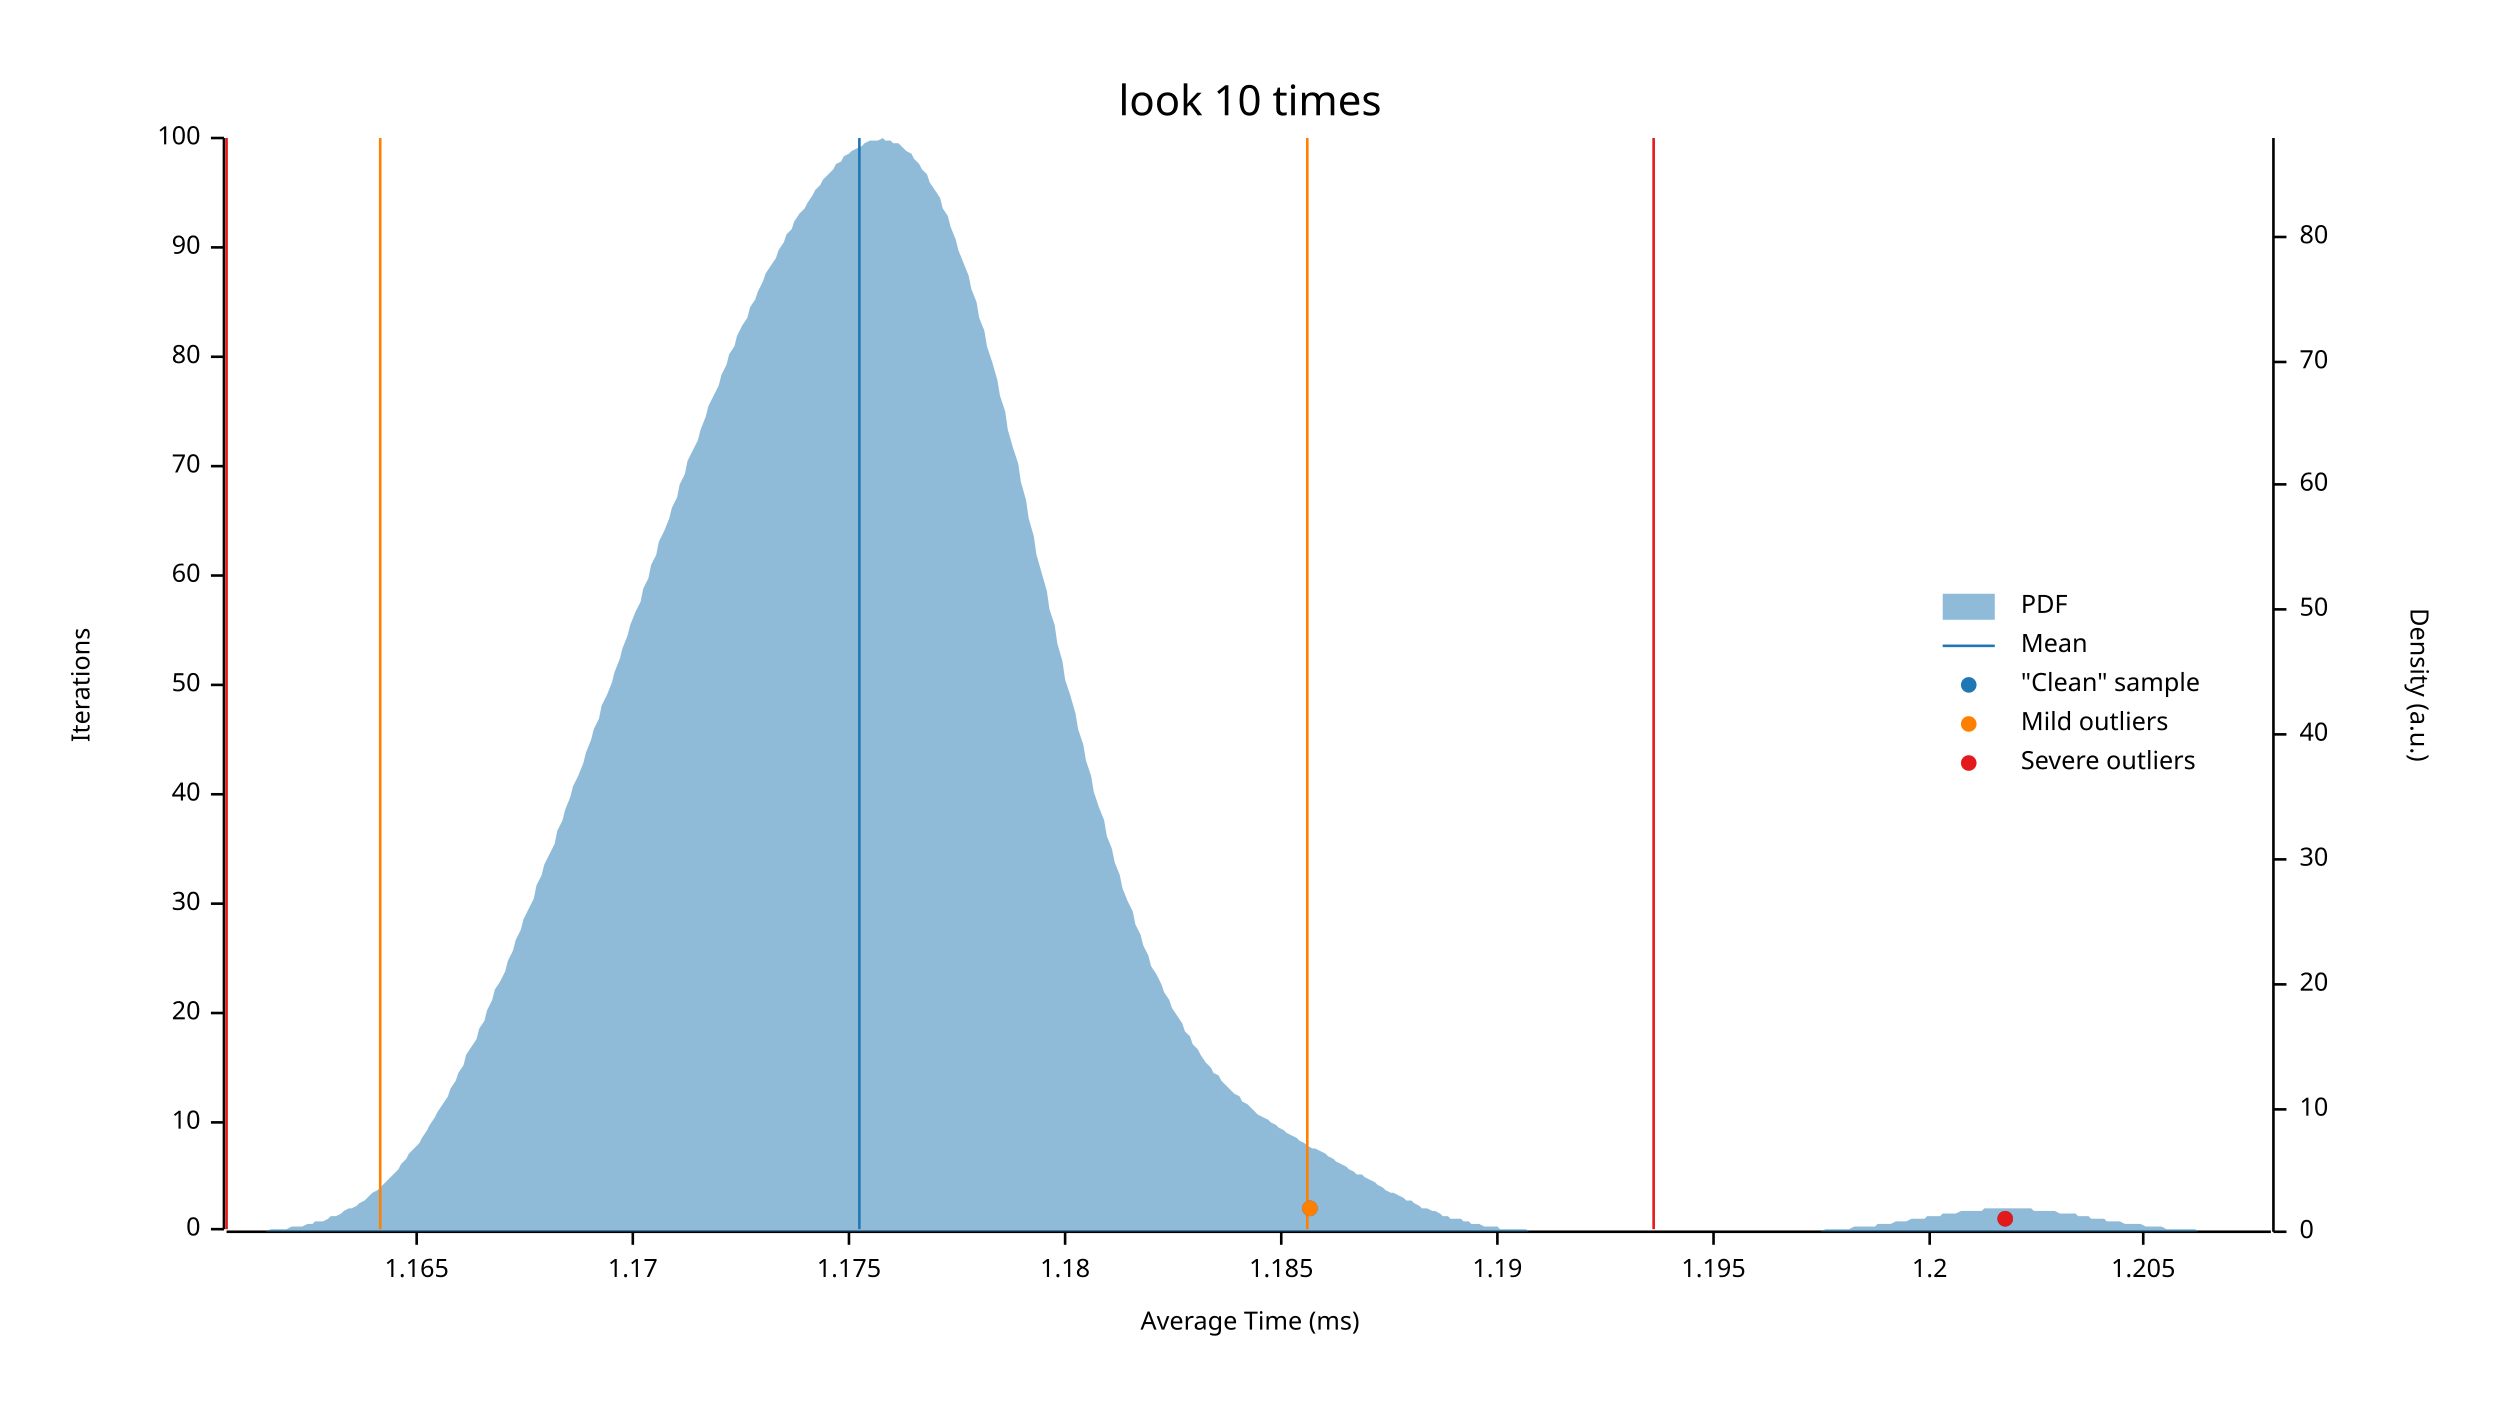
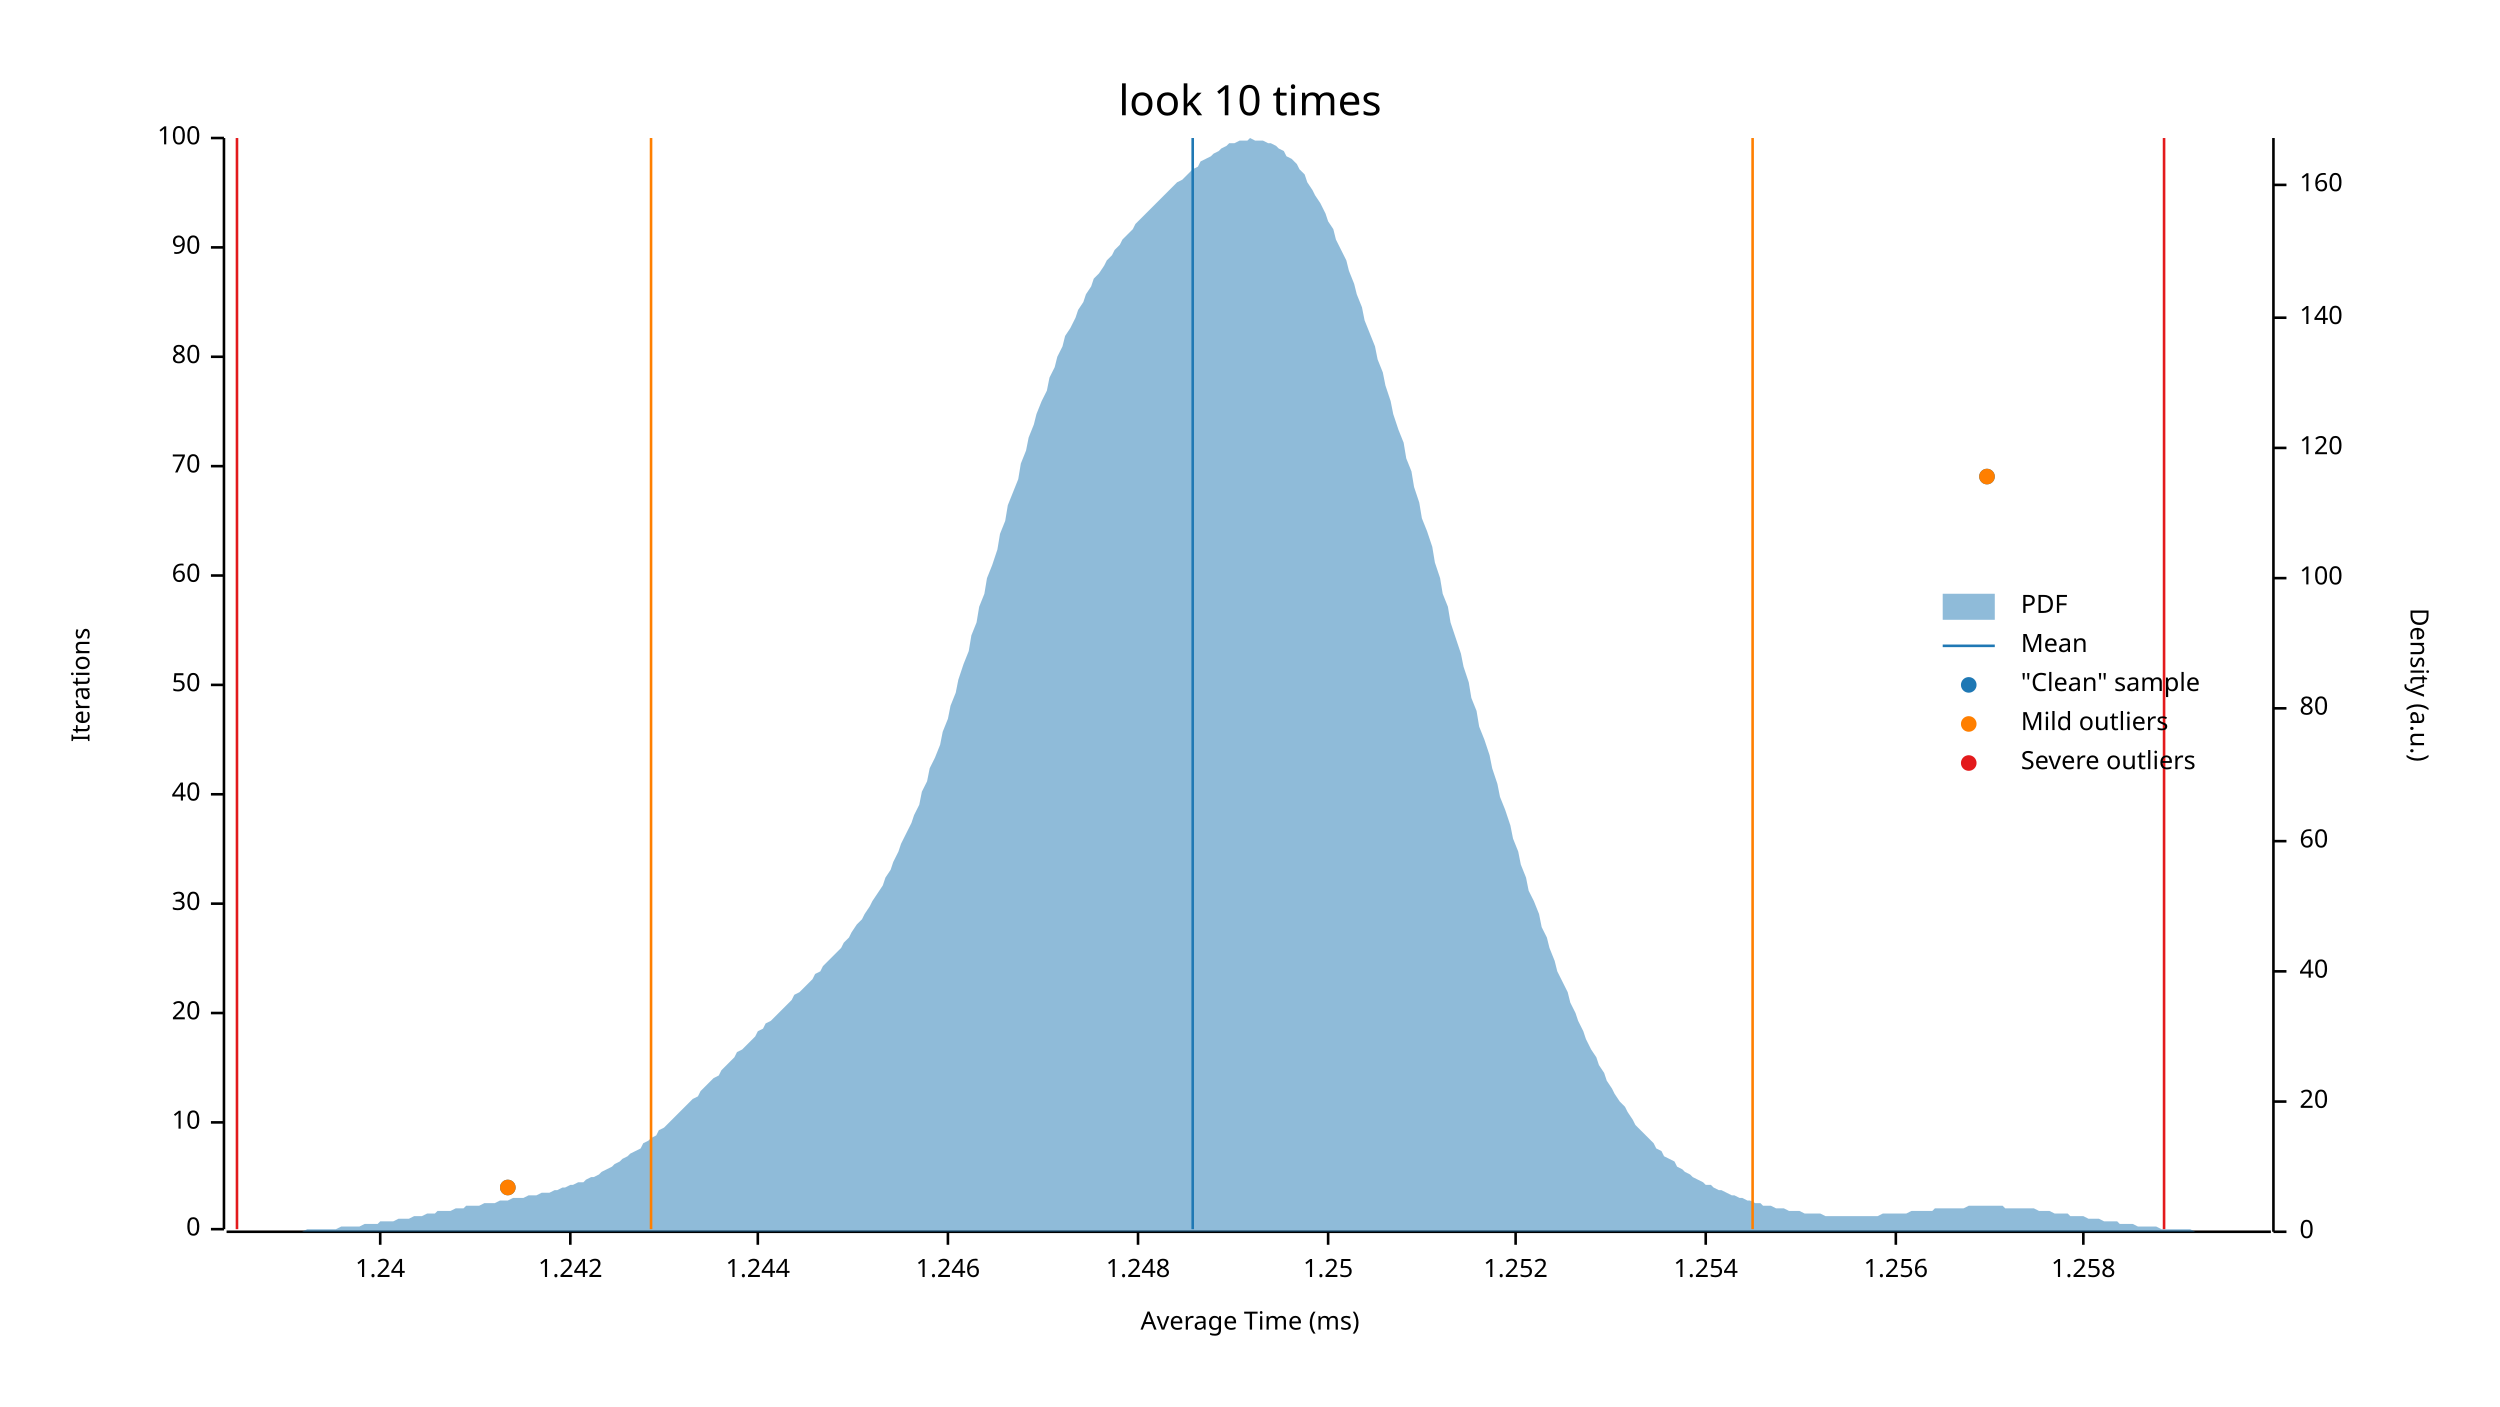
<svg xmlns="http://www.w3.org/2000/svg" width="960" height="540" viewBox="0 0 960 540">
  <text x="480" y="32" dy="0.76em" text-anchor="middle" font-family="sans-serif" font-size="16.129" opacity="1" fill="#000000">
look 10 times
</text>
  <text x="27" y="263" dy="0.76em" text-anchor="middle" font-family="sans-serif" font-size="9.677" opacity="1" fill="#000000" transform="rotate(270, 27, 263)">
Iterations
</text>
  <text x="480" y="513" dy="-0.5ex" text-anchor="middle" font-family="sans-serif" font-size="9.677" opacity="1" fill="#000000">
Average Time (ms)
</text>
  <polyline fill="none" opacity="1" stroke="#000000" stroke-width="1" points="86,53 86,472 " />
  <text x="77" y="472" dy="0.5ex" text-anchor="end" font-family="sans-serif" font-size="9.677" opacity="1" fill="#000000">
0
</text>
  <polyline fill="none" opacity="1" stroke="#000000" stroke-width="1" points="81,472 86,472 " />
  <text x="77" y="431" dy="0.5ex" text-anchor="end" font-family="sans-serif" font-size="9.677" opacity="1" fill="#000000">
10
</text>
  <polyline fill="none" opacity="1" stroke="#000000" stroke-width="1" points="81,431 86,431 " />
  <text x="77" y="389" dy="0.5ex" text-anchor="end" font-family="sans-serif" font-size="9.677" opacity="1" fill="#000000">
20
</text>
  <polyline fill="none" opacity="1" stroke="#000000" stroke-width="1" points="81,389 86,389 " />
  <text x="77" y="347" dy="0.5ex" text-anchor="end" font-family="sans-serif" font-size="9.677" opacity="1" fill="#000000">
30
</text>
  <polyline fill="none" opacity="1" stroke="#000000" stroke-width="1" points="81,347 86,347 " />
  <text x="77" y="305" dy="0.5ex" text-anchor="end" font-family="sans-serif" font-size="9.677" opacity="1" fill="#000000">
40
</text>
  <polyline fill="none" opacity="1" stroke="#000000" stroke-width="1" points="81,305 86,305 " />
  <text x="77" y="263" dy="0.5ex" text-anchor="end" font-family="sans-serif" font-size="9.677" opacity="1" fill="#000000">
50
</text>
  <polyline fill="none" opacity="1" stroke="#000000" stroke-width="1" points="81,263 86,263 " />
  <text x="77" y="221" dy="0.5ex" text-anchor="end" font-family="sans-serif" font-size="9.677" opacity="1" fill="#000000">
60
</text>
  <polyline fill="none" opacity="1" stroke="#000000" stroke-width="1" points="81,221 86,221 " />
  <text x="77" y="179" dy="0.5ex" text-anchor="end" font-family="sans-serif" font-size="9.677" opacity="1" fill="#000000">
70
</text>
  <polyline fill="none" opacity="1" stroke="#000000" stroke-width="1" points="81,179 86,179 " />
  <text x="77" y="137" dy="0.5ex" text-anchor="end" font-family="sans-serif" font-size="9.677" opacity="1" fill="#000000">
80
</text>
  <polyline fill="none" opacity="1" stroke="#000000" stroke-width="1" points="81,137 86,137 " />
  <text x="77" y="95" dy="0.5ex" text-anchor="end" font-family="sans-serif" font-size="9.677" opacity="1" fill="#000000">
90
</text>
  <polyline fill="none" opacity="1" stroke="#000000" stroke-width="1" points="81,95 86,95 " />
  <text x="77" y="53" dy="0.5ex" text-anchor="end" font-family="sans-serif" font-size="9.677" opacity="1" fill="#000000">
100
</text>
  <polyline fill="none" opacity="1" stroke="#000000" stroke-width="1" points="81,53 86,53 " />
  <polyline fill="none" opacity="1" stroke="#000000" stroke-width="1" points="87,473 872,473 " />
-   <text x="160" y="483" dy="0.76em" text-anchor="middle" font-family="sans-serif" font-size="9.677" opacity="1" fill="#000000">
- 1.165
+   <text x="146" y="483" dy="0.76em" text-anchor="middle" font-family="sans-serif" font-size="9.677" opacity="1" fill="#000000">
+ 1.24
</text>
-   <polyline fill="none" opacity="1" stroke="#000000" stroke-width="1" points="160,473 160,478 " />
-   <text x="243" y="483" dy="0.76em" text-anchor="middle" font-family="sans-serif" font-size="9.677" opacity="1" fill="#000000">
- 1.17
+   <polyline fill="none" opacity="1" stroke="#000000" stroke-width="1" points="146,473 146,478 " />
+   <text x="219" y="483" dy="0.76em" text-anchor="middle" font-family="sans-serif" font-size="9.677" opacity="1" fill="#000000">
+ 1.242
</text>
-   <polyline fill="none" opacity="1" stroke="#000000" stroke-width="1" points="243,473 243,478 " />
-   <text x="326" y="483" dy="0.76em" text-anchor="middle" font-family="sans-serif" font-size="9.677" opacity="1" fill="#000000">
- 1.175
+   <polyline fill="none" opacity="1" stroke="#000000" stroke-width="1" points="219,473 219,478 " />
+   <text x="291" y="483" dy="0.76em" text-anchor="middle" font-family="sans-serif" font-size="9.677" opacity="1" fill="#000000">
+ 1.244
</text>
-   <polyline fill="none" opacity="1" stroke="#000000" stroke-width="1" points="326,473 326,478 " />
-   <text x="409" y="483" dy="0.76em" text-anchor="middle" font-family="sans-serif" font-size="9.677" opacity="1" fill="#000000">
- 1.18
+   <polyline fill="none" opacity="1" stroke="#000000" stroke-width="1" points="291,473 291,478 " />
+   <text x="364" y="483" dy="0.76em" text-anchor="middle" font-family="sans-serif" font-size="9.677" opacity="1" fill="#000000">
+ 1.246
</text>
-   <polyline fill="none" opacity="1" stroke="#000000" stroke-width="1" points="409,473 409,478 " />
-   <text x="492" y="483" dy="0.76em" text-anchor="middle" font-family="sans-serif" font-size="9.677" opacity="1" fill="#000000">
- 1.185
+   <polyline fill="none" opacity="1" stroke="#000000" stroke-width="1" points="364,473 364,478 " />
+   <text x="437" y="483" dy="0.76em" text-anchor="middle" font-family="sans-serif" font-size="9.677" opacity="1" fill="#000000">
+ 1.248
</text>
-   <polyline fill="none" opacity="1" stroke="#000000" stroke-width="1" points="492,473 492,478 " />
-   <text x="575" y="483" dy="0.76em" text-anchor="middle" font-family="sans-serif" font-size="9.677" opacity="1" fill="#000000">
- 1.19
+   <polyline fill="none" opacity="1" stroke="#000000" stroke-width="1" points="437,473 437,478 " />
+   <text x="510" y="483" dy="0.76em" text-anchor="middle" font-family="sans-serif" font-size="9.677" opacity="1" fill="#000000">
+ 1.25
</text>
-   <polyline fill="none" opacity="1" stroke="#000000" stroke-width="1" points="575,473 575,478 " />
-   <text x="658" y="483" dy="0.76em" text-anchor="middle" font-family="sans-serif" font-size="9.677" opacity="1" fill="#000000">
- 1.195
+   <polyline fill="none" opacity="1" stroke="#000000" stroke-width="1" points="510,473 510,478 " />
+   <text x="582" y="483" dy="0.76em" text-anchor="middle" font-family="sans-serif" font-size="9.677" opacity="1" fill="#000000">
+ 1.252
</text>
-   <polyline fill="none" opacity="1" stroke="#000000" stroke-width="1" points="658,473 658,478 " />
-   <text x="741" y="483" dy="0.76em" text-anchor="middle" font-family="sans-serif" font-size="9.677" opacity="1" fill="#000000">
- 1.2
+   <polyline fill="none" opacity="1" stroke="#000000" stroke-width="1" points="582,473 582,478 " />
+   <text x="655" y="483" dy="0.76em" text-anchor="middle" font-family="sans-serif" font-size="9.677" opacity="1" fill="#000000">
+ 1.254
</text>
-   <polyline fill="none" opacity="1" stroke="#000000" stroke-width="1" points="741,473 741,478 " />
-   <text x="823" y="483" dy="0.76em" text-anchor="middle" font-family="sans-serif" font-size="9.677" opacity="1" fill="#000000">
- 1.205
+   <polyline fill="none" opacity="1" stroke="#000000" stroke-width="1" points="655,473 655,478 " />
+   <text x="728" y="483" dy="0.76em" text-anchor="middle" font-family="sans-serif" font-size="9.677" opacity="1" fill="#000000">
+ 1.256
</text>
-   <polyline fill="none" opacity="1" stroke="#000000" stroke-width="1" points="823,473 823,478 " />
+   <polyline fill="none" opacity="1" stroke="#000000" stroke-width="1" points="728,473 728,478 " />
+   <text x="800" y="483" dy="0.76em" text-anchor="middle" font-family="sans-serif" font-size="9.677" opacity="1" fill="#000000">
+ 1.258
+ </text>
+   <polyline fill="none" opacity="1" stroke="#000000" stroke-width="1" points="800,473 800,478 " />
  <text x="933" y="263" dy="0.76em" text-anchor="middle" font-family="sans-serif" font-size="9.677" opacity="1" fill="#000000" transform="rotate(90, 933, 263)">
Density (a.u.)
</text>
  <polyline fill="none" opacity="1" stroke="#000000" stroke-width="1" points="873,53 873,473 " />
  <text x="883" y="473" dy="0.5ex" text-anchor="start" font-family="sans-serif" font-size="9.677" opacity="1" fill="#000000">
0
</text>
  <polyline fill="none" opacity="1" stroke="#000000" stroke-width="1" points="873,473 878,473 " />
-   <text x="883" y="426" dy="0.5ex" text-anchor="start" font-family="sans-serif" font-size="9.677" opacity="1" fill="#000000">
- 10
- </text>
-   <polyline fill="none" opacity="1" stroke="#000000" stroke-width="1" points="873,426 878,426 " />
-   <text x="883" y="378" dy="0.5ex" text-anchor="start" font-family="sans-serif" font-size="9.677" opacity="1" fill="#000000">
+   <text x="883" y="423" dy="0.5ex" text-anchor="start" font-family="sans-serif" font-size="9.677" opacity="1" fill="#000000">
20
</text>
-   <polyline fill="none" opacity="1" stroke="#000000" stroke-width="1" points="873,378 878,378 " />
-   <text x="883" y="330" dy="0.5ex" text-anchor="start" font-family="sans-serif" font-size="9.677" opacity="1" fill="#000000">
- 30
- </text>
-   <polyline fill="none" opacity="1" stroke="#000000" stroke-width="1" points="873,330 878,330 " />
-   <text x="883" y="282" dy="0.5ex" text-anchor="start" font-family="sans-serif" font-size="9.677" opacity="1" fill="#000000">
+   <polyline fill="none" opacity="1" stroke="#000000" stroke-width="1" points="873,423 878,423 " />
+   <text x="883" y="373" dy="0.5ex" text-anchor="start" font-family="sans-serif" font-size="9.677" opacity="1" fill="#000000">
40
</text>
-   <polyline fill="none" opacity="1" stroke="#000000" stroke-width="1" points="873,282 878,282 " />
-   <text x="883" y="234" dy="0.5ex" text-anchor="start" font-family="sans-serif" font-size="9.677" opacity="1" fill="#000000">
- 50
- </text>
-   <polyline fill="none" opacity="1" stroke="#000000" stroke-width="1" points="873,234 878,234 " />
-   <text x="883" y="186" dy="0.5ex" text-anchor="start" font-family="sans-serif" font-size="9.677" opacity="1" fill="#000000">
+   <polyline fill="none" opacity="1" stroke="#000000" stroke-width="1" points="873,373 878,373 " />
+   <text x="883" y="323" dy="0.5ex" text-anchor="start" font-family="sans-serif" font-size="9.677" opacity="1" fill="#000000">
60
</text>
-   <polyline fill="none" opacity="1" stroke="#000000" stroke-width="1" points="873,186 878,186 " />
-   <text x="883" y="139" dy="0.5ex" text-anchor="start" font-family="sans-serif" font-size="9.677" opacity="1" fill="#000000">
- 70
- </text>
-   <polyline fill="none" opacity="1" stroke="#000000" stroke-width="1" points="873,139 878,139 " />
-   <text x="883" y="91" dy="0.5ex" text-anchor="start" font-family="sans-serif" font-size="9.677" opacity="1" fill="#000000">
+   <polyline fill="none" opacity="1" stroke="#000000" stroke-width="1" points="873,323 878,323 " />
+   <text x="883" y="272" dy="0.5ex" text-anchor="start" font-family="sans-serif" font-size="9.677" opacity="1" fill="#000000">
80
</text>
-   <polyline fill="none" opacity="1" stroke="#000000" stroke-width="1" points="873,91 878,91 " />
-   <polygon opacity="0.5" fill="#1F78B4" points="87,473 88,473 90,473 91,473 93,473 94,473 96,473 98,473 99,473 101,473 102,473 104,472 105,472 107,472 109,472 110,472 112,471 113,471 115,471 116,471 118,470 120,470 121,469 123,469 124,469 126,468 127,467 129,467 131,466 132,465 134,464 135,464 137,463 138,462 140,461 142,459 143,458 145,457 146,456 148,454 150,452 151,451 153,449 154,447 156,445 157,443 159,441 161,439 162,437 164,434 165,432 167,429 168,427 170,424 172,421 173,418 175,415 176,412 178,409 179,405 181,402 183,399 184,395 186,392 187,388 189,384 190,380 192,377 194,373 195,369 197,365 198,361 200,357 201,353 203,349 205,345 206,340 208,336 209,332 211,328 213,324 214,319 216,315 217,311 219,306 220,302 222,298 224,293 225,289 227,284 228,280 230,276 231,271 233,267 235,262 236,258 238,253 239,249 241,244 242,240 244,235 246,231 247,226 249,222 250,217 252,213 253,208 255,204 257,199 258,195 260,191 261,186 263,182 264,177 266,173 268,169 269,165 271,160 272,156 274,152 276,148 277,144 279,140 280,136 282,133 283,129 285,125 287,122 288,118 290,115 291,112 293,108 294,105 296,102 298,99 299,96 301,93 302,90 304,88 305,85 307,82 309,80 310,78 312,75 313,73 315,71 316,69 318,67 320,65 321,63 323,62 324,60 326,59 327,58 329,57 331,56 332,55 334,54 335,54 337,54 339,53 340,54 342,54 343,55 345,55 346,56 348,58 350,59 351,61 353,63 354,65 356,67 357,70 359,73 361,76 362,80 364,83 365,87 367,92 368,96 370,101 372,106 373,111 375,116 376,122 378,127 379,133 381,139 383,146 384,152 386,158 387,165 389,172 391,178 392,185 394,192 395,199 397,206 398,213 400,220 402,227 403,234 405,240 406,247 408,254 409,261 411,267 413,274 414,280 416,286 417,292 419,298 420,304 422,310 424,315 425,321 427,326 428,331 430,336 431,341 433,346 435,350 436,355 438,359 439,363 441,367 442,371 444,374 446,378 447,381 449,384 450,387 452,390 454,393 455,396 457,398 458,401 460,403 461,405 463,408 465,410 466,412 468,413 469,415 471,417 472,418 474,420 476,421 477,423 479,424 480,425 482,427 483,428 485,429 487,430 488,431 490,432 491,433 493,434 494,435 496,436 498,437 499,438 501,439 502,440 504,441 505,441 507,442 509,443 510,444 512,445 513,446 515,447 517,448 518,449 520,450 521,451 523,451 524,452 526,453 528,454 529,455 531,456 532,457 534,458 535,458 537,459 539,460 540,461 542,461 543,462 545,463 546,464 548,464 550,465 551,465 553,466 554,467 556,467 557,468 559,468 561,468 562,469 564,469 565,470 567,470 568,470 570,471 572,471 573,471 575,471 576,472 578,472 580,472 581,472 583,472 584,472 586,472 587,473 589,473 591,473 592,473 594,473 595,473 597,473 598,473 600,473 602,473 603,473 605,473 606,473 608,473 609,473 611,473 613,473 614,473 616,473 617,473 619,473 620,473 622,473 624,473 625,473 627,473 628,473 630,473 632,473 633,473 635,473 636,473 638,473 639,473 641,473 643,473 644,473 646,473 647,473 649,473 650,473 652,473 654,473 655,473 657,473 658,473 660,473 661,473 663,473 665,473 666,473 668,473 669,473 671,473 672,473 674,473 676,473 677,473 679,473 680,473 682,473 683,473 685,473 687,473 688,473 690,473 691,473 693,473 695,473 696,473 698,473 699,473 701,472 702,472 704,472 706,472 707,472 709,472 710,472 712,471 713,471 715,471 717,471 718,471 720,471 721,470 723,470 724,470 726,470 728,469 729,469 731,469 732,469 734,468 735,468 737,468 739,468 740,467 742,467 743,467 745,467 746,466 748,466 750,466 751,466 753,465 754,465 756,465 758,465 759,465 761,465 762,464 764,464 765,464 767,464 769,464 770,464 772,464 773,464 775,464 776,464 778,464 780,464 781,465 783,465 784,465 786,465 787,465 789,465 791,466 792,466 794,466 795,466 797,466 798,467 800,467 802,467 803,468 805,468 806,468 808,468 809,469 811,469 813,469 814,469 816,470 817,470 819,470 821,470 822,470 824,471 825,471 827,471 828,471 830,471 832,472 833,472 835,472 836,472 838,472 839,472 841,472 843,472 844,473 846,473 847,473 849,473 850,473 852,473 854,473 855,473 857,473 858,473 860,473 861,473 863,473 865,473 866,473 868,473 869,473 871,473 873,473 873,473 87,473 " />
-   <polyline fill="none" opacity="1" stroke="#1F78B4" stroke-width="1" points="330,472 330,53 " />
-   <polyline fill="none" opacity="1" stroke="#FF7F00" stroke-width="1" points="146,472 146,53 " />
-   <polyline fill="none" opacity="1" stroke="#FF7F00" stroke-width="1" points="502,472 502,53 " />
-   <polyline fill="none" opacity="1" stroke="#E31A1C" stroke-width="1" points="87,472 87,53 " />
-   <polyline fill="none" opacity="1" stroke="#E31A1C" stroke-width="1" points="635,472 635,53 " />
-   <circle cx="770" cy="468" r="3" opacity="1" fill="#1F78B4" stroke="none" stroke-width="1" />
-   <circle cx="503" cy="464" r="3" opacity="1" fill="#1F78B4" stroke="none" stroke-width="1" />
-   <circle cx="503" cy="464" r="3" opacity="1" fill="#FF7F00" stroke="none" stroke-width="1" />
-   <circle cx="770" cy="468" r="3" opacity="1" fill="#E31A1C" stroke="none" stroke-width="1" />
+   <polyline fill="none" opacity="1" stroke="#000000" stroke-width="1" points="873,272 878,272 " />
+   <text x="883" y="222" dy="0.5ex" text-anchor="start" font-family="sans-serif" font-size="9.677" opacity="1" fill="#000000">
+ 100
+ </text>
+   <polyline fill="none" opacity="1" stroke="#000000" stroke-width="1" points="873,222 878,222 " />
+   <text x="883" y="172" dy="0.5ex" text-anchor="start" font-family="sans-serif" font-size="9.677" opacity="1" fill="#000000">
+ 120
+ </text>
+   <polyline fill="none" opacity="1" stroke="#000000" stroke-width="1" points="873,172 878,172 " />
+   <text x="883" y="122" dy="0.5ex" text-anchor="start" font-family="sans-serif" font-size="9.677" opacity="1" fill="#000000">
+ 140
+ </text>
+   <polyline fill="none" opacity="1" stroke="#000000" stroke-width="1" points="873,122 878,122 " />
+   <text x="883" y="71" dy="0.5ex" text-anchor="start" font-family="sans-serif" font-size="9.677" opacity="1" fill="#000000">
+ 160
+ </text>
+   <polyline fill="none" opacity="1" stroke="#000000" stroke-width="1" points="873,71 878,71 " />
+   <polygon opacity="0.5" fill="#1F78B4" points="87,473 88,473 90,473 91,473 93,473 94,473 96,473 98,473 99,473 101,473 102,473 104,473 105,473 107,473 109,473 110,473 112,473 113,473 115,473 116,473 118,472 120,472 121,472 123,472 124,472 126,472 127,472 129,472 131,471 132,471 134,471 135,471 137,471 138,471 140,470 142,470 143,470 145,470 146,469 148,469 150,469 151,469 153,468 154,468 156,468 157,468 159,467 161,467 162,467 164,466 165,466 167,466 168,465 170,465 172,465 173,465 175,464 176,464 178,464 179,463 181,463 183,463 184,463 186,462 187,462 189,462 190,462 192,461 194,461 195,461 197,460 198,460 200,460 201,460 203,459 205,459 206,459 208,458 209,458 211,458 213,457 214,457 216,456 217,456 219,455 220,455 222,454 224,454 225,453 227,452 228,452 230,451 231,450 233,449 235,448 236,447 238,446 239,445 241,444 242,443 244,442 246,441 247,439 249,438 250,437 252,436 253,434 255,433 257,431 258,430 260,428 261,427 263,425 264,424 266,422 268,421 269,419 271,417 272,416 274,414 276,413 277,411 279,409 280,408 282,406 283,404 285,403 287,401 288,400 290,398 291,396 293,395 294,393 296,392 298,390 299,389 301,387 302,386 304,384 305,382 307,381 309,379 310,378 312,376 313,374 315,373 316,371 318,369 320,367 321,366 323,364 324,362 326,360 327,358 329,355 331,353 332,351 334,348 335,346 337,343 339,340 340,337 342,334 343,331 345,327 346,324 348,320 350,316 351,313 353,309 354,304 356,300 357,295 359,291 361,286 362,281 364,276 365,271 367,266 368,261 370,255 372,250 373,244 375,239 376,233 378,228 379,222 381,217 383,211 384,205 386,200 387,194 389,189 391,184 392,178 394,173 395,168 397,163 398,159 400,154 402,150 403,145 405,141 406,137 408,133 409,129 411,126 413,122 414,119 416,116 417,113 419,110 420,107 422,105 424,102 425,100 427,98 428,96 430,94 431,92 433,90 435,88 436,86 438,84 439,83 441,81 442,80 444,78 446,76 447,75 449,73 450,72 452,70 454,69 455,68 457,66 458,65 460,64 461,62 463,61 465,60 466,59 468,58 469,57 471,56 472,55 474,55 476,54 477,54 479,54 480,53 482,54 483,54 485,54 487,55 488,55 490,56 491,57 493,58 494,60 496,61 498,63 499,65 501,67 502,70 504,73 505,75 507,78 509,82 510,85 512,88 513,92 515,96 517,100 518,104 520,109 521,113 523,118 524,123 526,128 528,133 529,138 531,143 532,148 534,154 535,159 537,165 539,170 540,176 542,181 543,187 545,193 546,199 548,204 550,210 551,216 553,222 554,228 556,233 557,239 559,245 561,251 562,256 564,262 565,268 567,273 568,279 570,284 572,290 573,295 575,301 576,306 578,311 580,317 581,322 583,327 584,332 586,337 587,342 589,346 591,351 592,356 594,360 595,364 597,369 598,373 600,377 602,381 603,385 605,389 606,392 608,396 609,399 611,403 613,406 614,409 616,412 617,415 619,418 620,420 622,423 624,425 625,427 627,430 628,432 630,434 632,436 633,437 635,439 636,441 638,442 639,444 641,445 643,446 644,448 646,449 647,450 649,451 650,452 652,453 654,454 655,455 657,455 658,456 660,457 661,457 663,458 665,459 666,459 668,460 669,460 671,461 672,461 674,462 676,462 677,463 679,463 680,463 682,464 683,464 685,464 687,465 688,465 690,465 691,465 693,466 695,466 696,466 698,466 699,466 701,467 702,467 704,467 706,467 707,467 709,467 710,467 712,467 713,467 715,467 717,467 718,467 720,467 721,467 723,466 724,466 726,466 728,466 729,466 731,466 732,466 734,465 735,465 737,465 739,465 740,465 742,465 743,464 745,464 746,464 748,464 750,464 751,464 753,464 754,464 756,463 758,463 759,463 761,463 762,463 764,463 765,463 767,463 769,463 770,464 772,464 773,464 775,464 776,464 778,464 780,464 781,464 783,465 784,465 786,465 787,465 789,466 791,466 792,466 794,466 795,467 797,467 798,467 800,467 802,468 803,468 805,468 806,468 808,469 809,469 811,469 813,469 814,470 816,470 817,470 819,470 821,471 822,471 824,471 825,471 827,471 828,471 830,472 832,472 833,472 835,472 836,472 838,472 839,472 841,472 843,473 844,473 846,473 847,473 849,473 850,473 852,473 854,473 855,473 857,473 858,473 860,473 861,473 863,473 865,473 866,473 868,473 869,473 871,473 873,473 873,473 87,473 " />
+   <polyline fill="none" opacity="1" stroke="#1F78B4" stroke-width="1" points="458,472 458,53 " />
+   <polyline fill="none" opacity="1" stroke="#FF7F00" stroke-width="1" points="250,472 250,53 " />
+   <polyline fill="none" opacity="1" stroke="#FF7F00" stroke-width="1" points="673,472 673,53 " />
+   <polyline fill="none" opacity="1" stroke="#E31A1C" stroke-width="1" points="91,472 91,53 " />
+   <polyline fill="none" opacity="1" stroke="#E31A1C" stroke-width="1" points="831,472 831,53 " />
+   <circle cx="195" cy="456" r="3" opacity="1" fill="#1F78B4" stroke="none" stroke-width="1" />
+   <circle cx="763" cy="183" r="3" opacity="1" fill="#1F78B4" stroke="none" stroke-width="1" />
+   <circle cx="195" cy="456" r="3" opacity="1" fill="#FF7F00" stroke="none" stroke-width="1" />
+   <circle cx="763" cy="183" r="3" opacity="1" fill="#FF7F00" stroke="none" stroke-width="1" />
  <text x="776" y="228" dy="0.76em" text-anchor="start" font-family="sans-serif" font-size="9.677" opacity="1" fill="#000000">
PDF
</text>
  <text x="776" y="243" dy="0.76em" text-anchor="start" font-family="sans-serif" font-size="9.677" opacity="1" fill="#000000">
Mean
</text>
  <text x="776" y="258" dy="0.76em" text-anchor="start" font-family="sans-serif" font-size="9.677" opacity="1" fill="#000000">
"Clean" sample
</text>
  <text x="776" y="273" dy="0.76em" text-anchor="start" font-family="sans-serif" font-size="9.677" opacity="1" fill="#000000">
Mild outliers
</text>
  <text x="776" y="288" dy="0.76em" text-anchor="start" font-family="sans-serif" font-size="9.677" opacity="1" fill="#000000">
Severe outliers
</text>
  <rect x="746" y="228" width="20" height="10" opacity="0.5" fill="#1F78B4" stroke="none" />
  <polyline fill="none" opacity="1" stroke="#1F78B4" stroke-width="1" points="746,248 766,248 " />
  <circle cx="756" cy="263" r="3" opacity="1" fill="#1F78B4" stroke="none" stroke-width="1" />
  <circle cx="756" cy="278" r="3" opacity="1" fill="#FF7F00" stroke="none" stroke-width="1" />
  <circle cx="756" cy="293" r="3" opacity="1" fill="#E31A1C" stroke="none" stroke-width="1" />
</svg>
